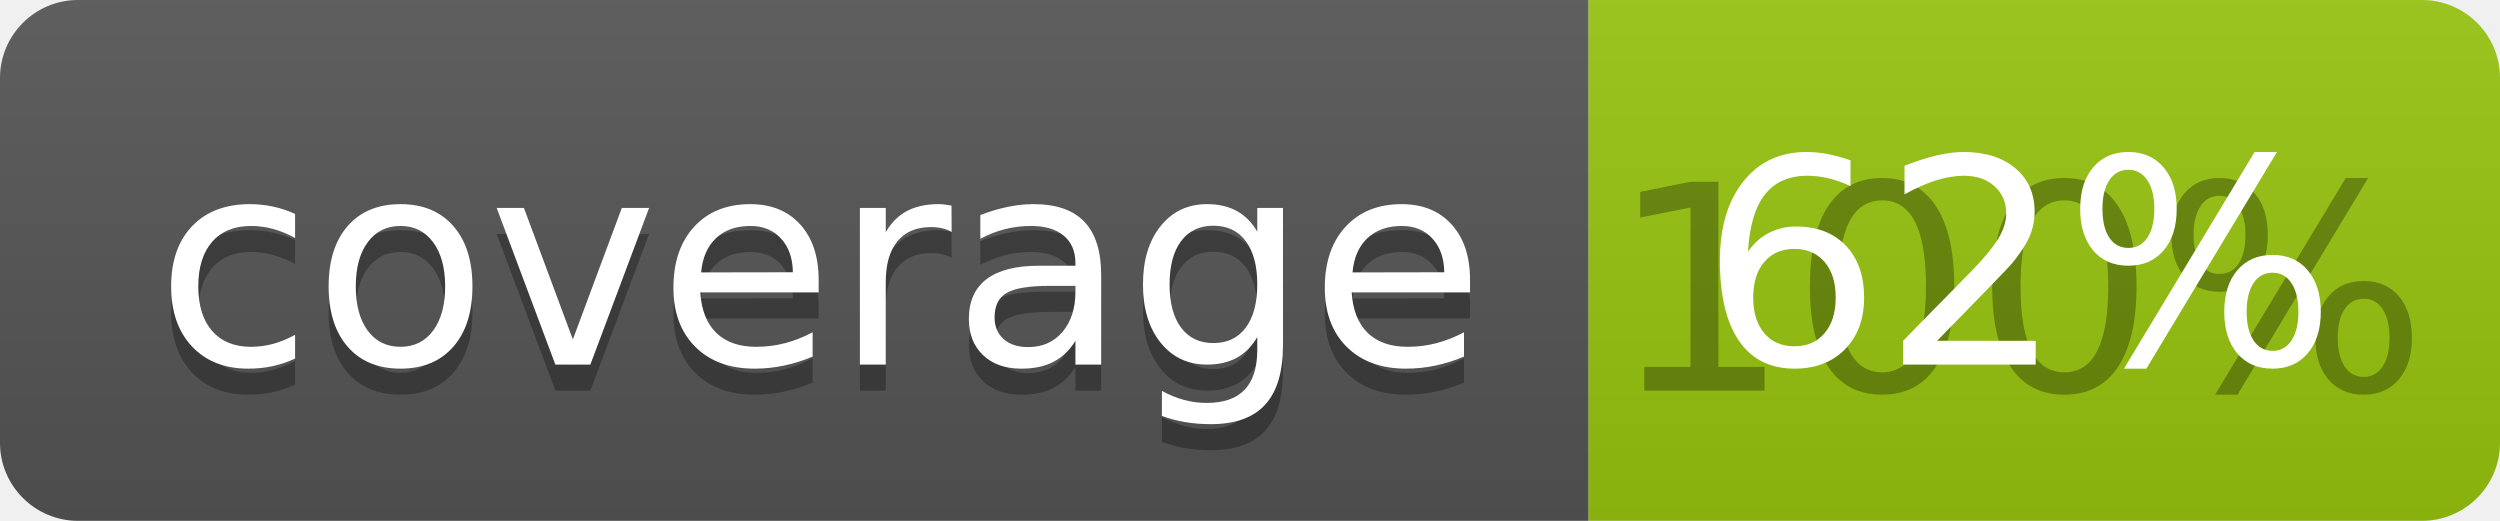
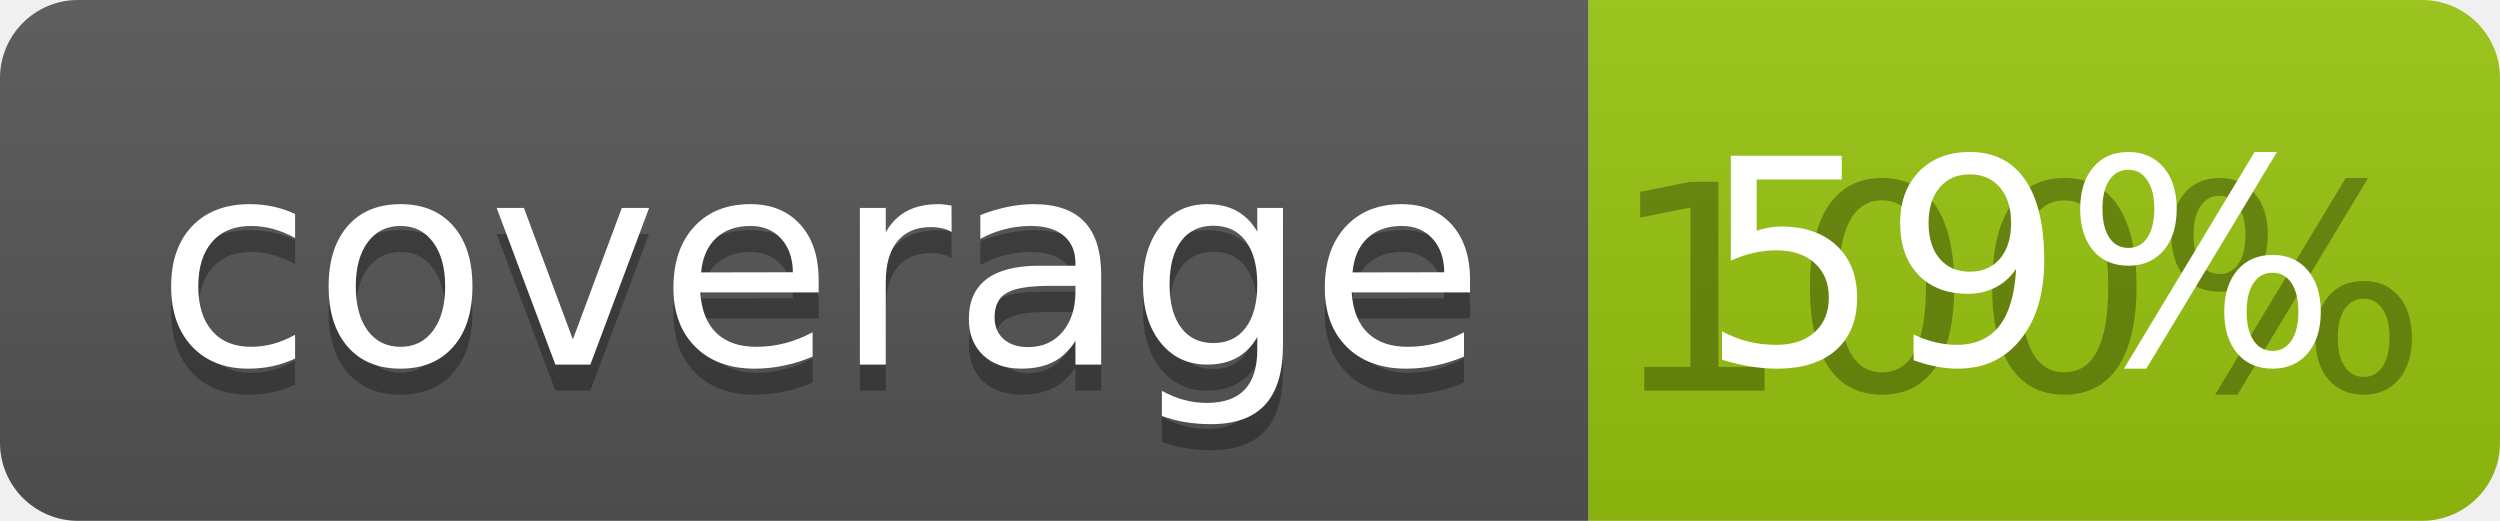
<svg xmlns="http://www.w3.org/2000/svg" width="96" height="20">
  <linearGradient id="b" x2="0" y2="100%">
    <stop offset="0" stop-color="#bbb" stop-opacity=".1" />
    <stop offset="1" stop-opacity=".1" />
  </linearGradient>
  <clipPath id="a">
    <rect width="96" height="20" rx="3" fill="#fff" />
  </clipPath>
  <g clip-path="url(#a)">
    <path fill="#555" d="M0 0h61v20H0z" />
    <path fill="#97C50F" d="M61 0h35v20H61z" />
    <path fill="url(#b)" d="M0 0h96v20H0z" />
  </g>
  <g fill="#fff" text-anchor="middle" font-family="DejaVu Sans,Verdana,Geneva,sans-serif" font-size="110">
    <text x="315" y="150" fill="#010101" fill-opacity=".3" transform="scale(.1)" textLength="510">coverage</text>
    <text x="315" y="140" transform="scale(.1)" textLength="510">coverage</text>
    <text x="775" y="150" fill="#010101" fill-opacity=".3" transform="scale(.1)" textLength="250">100%</text>
-     <text x="775" y="140" transform="scale(.1)" textLength="250">62%</text>
+     <text x="775" y="140" transform="scale(.1)" textLength="250">59%</text>
  </g>
</svg>
